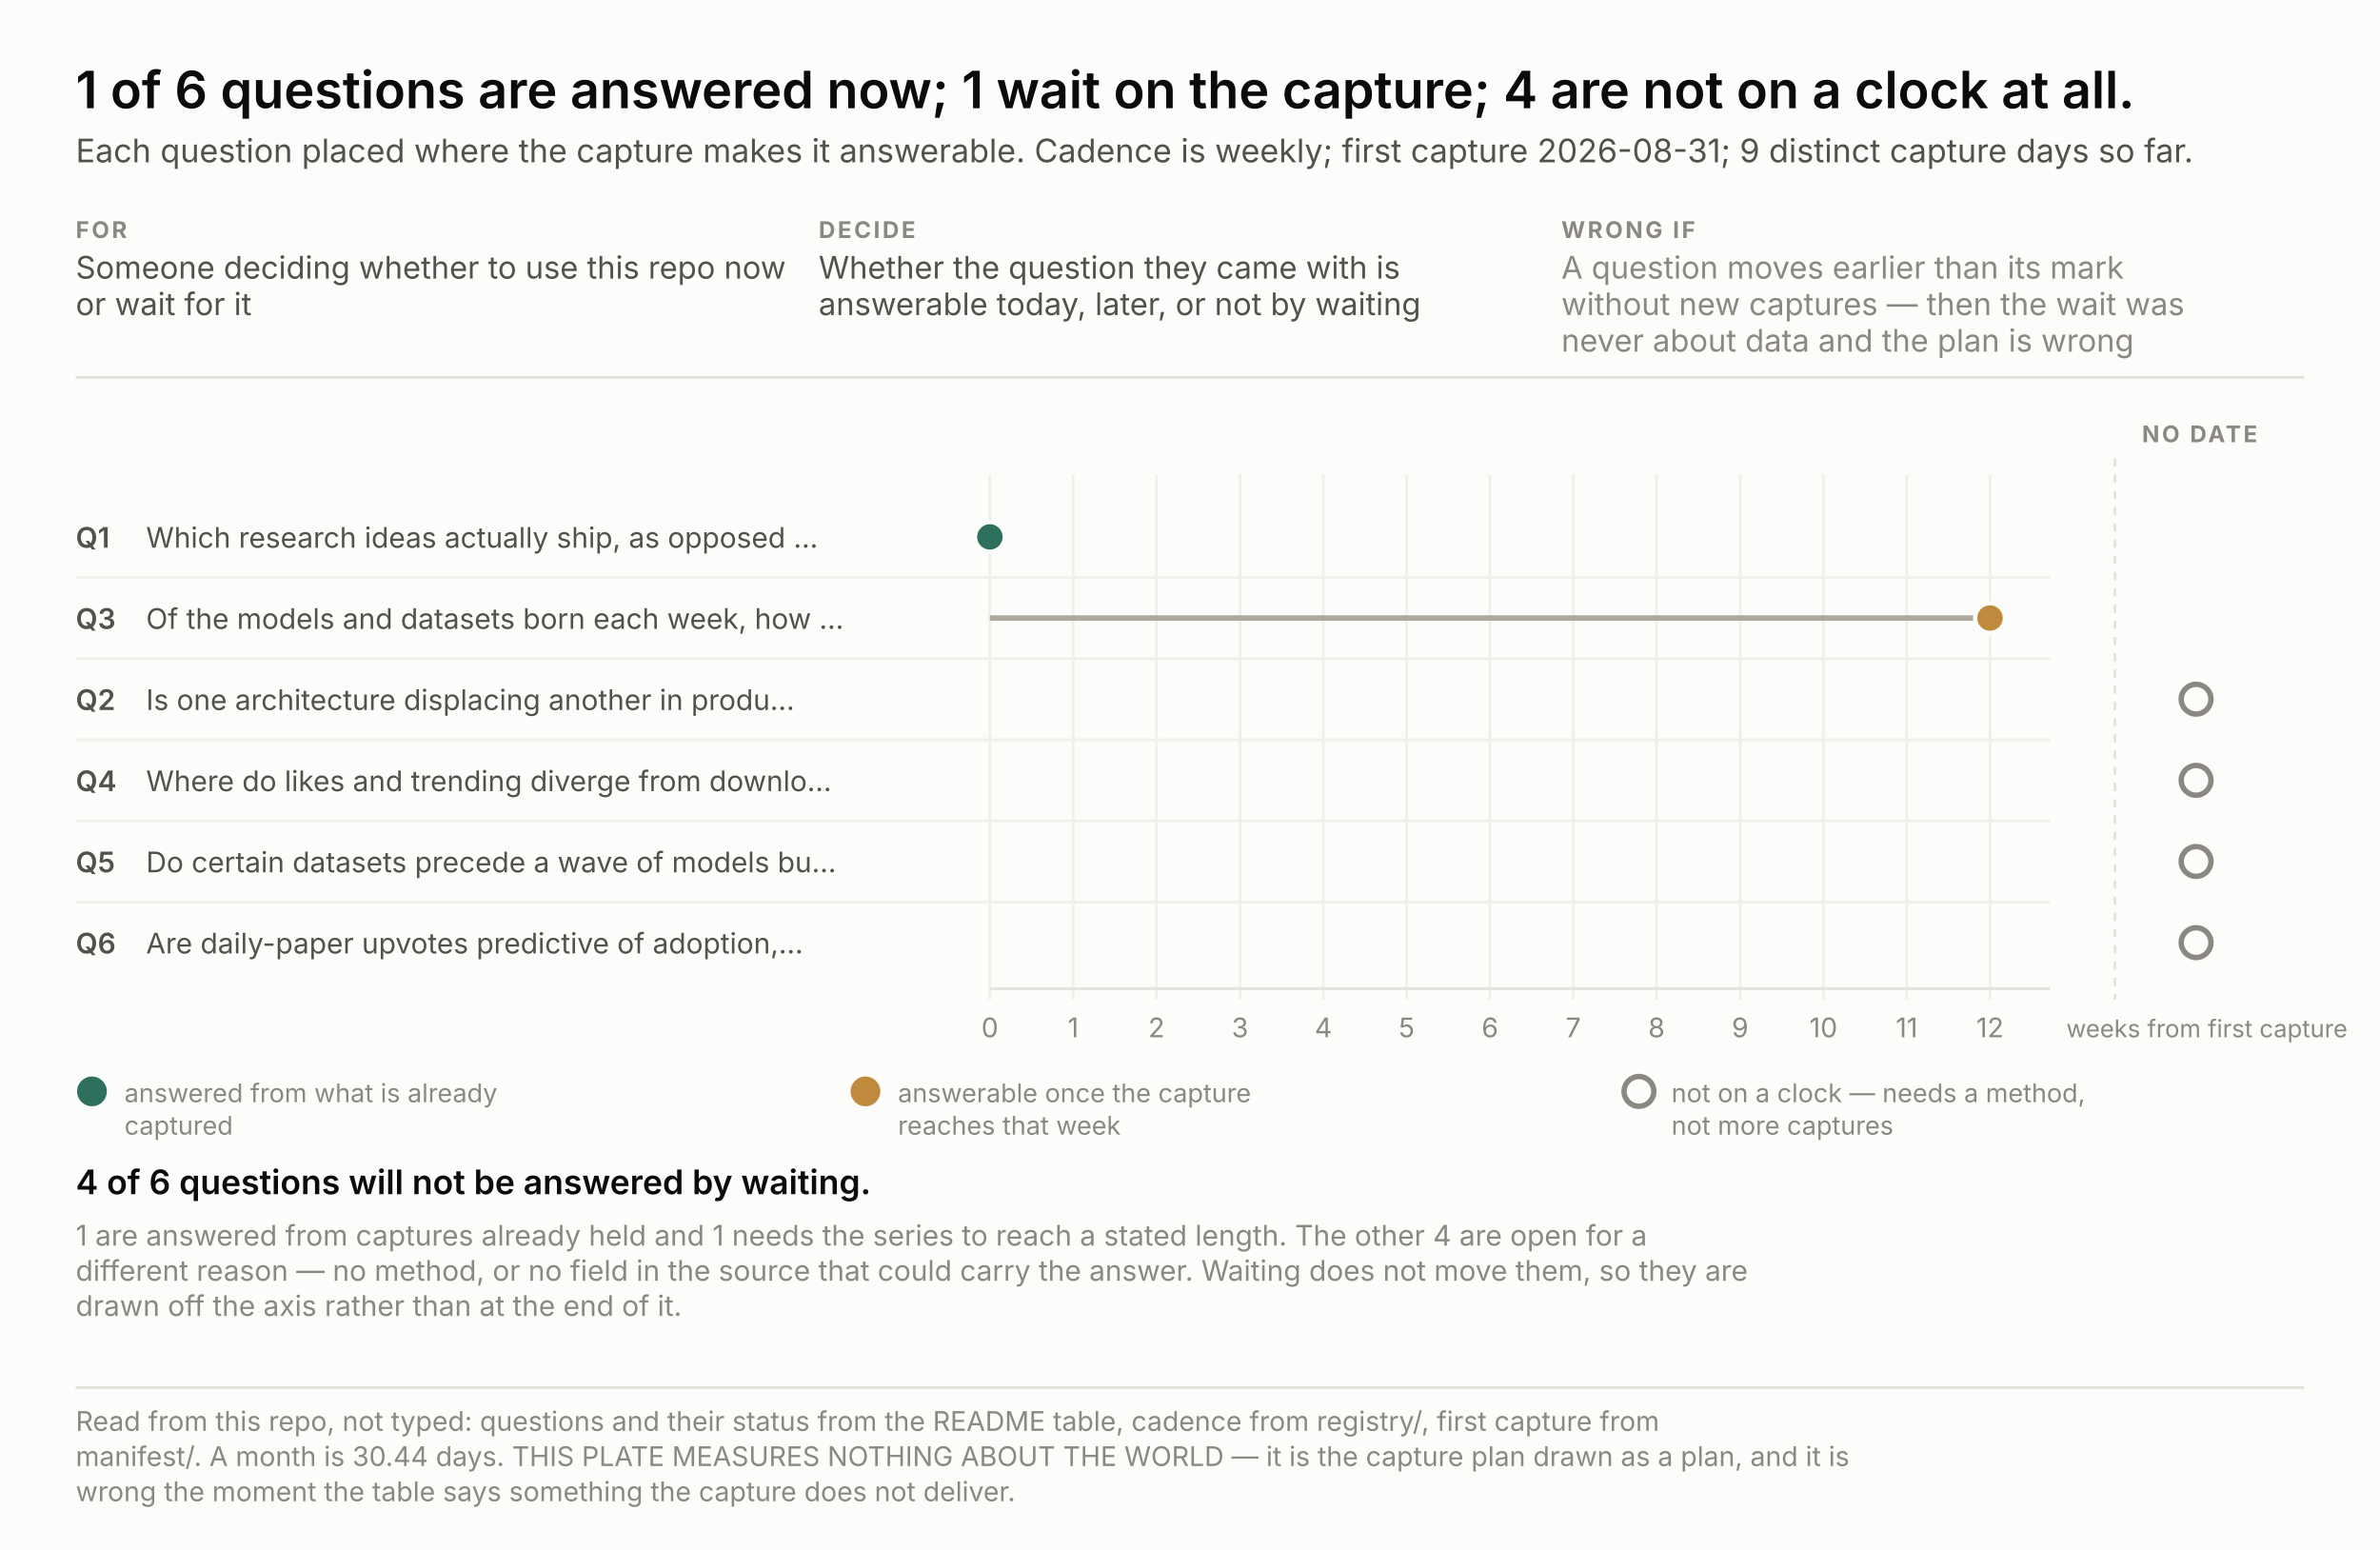
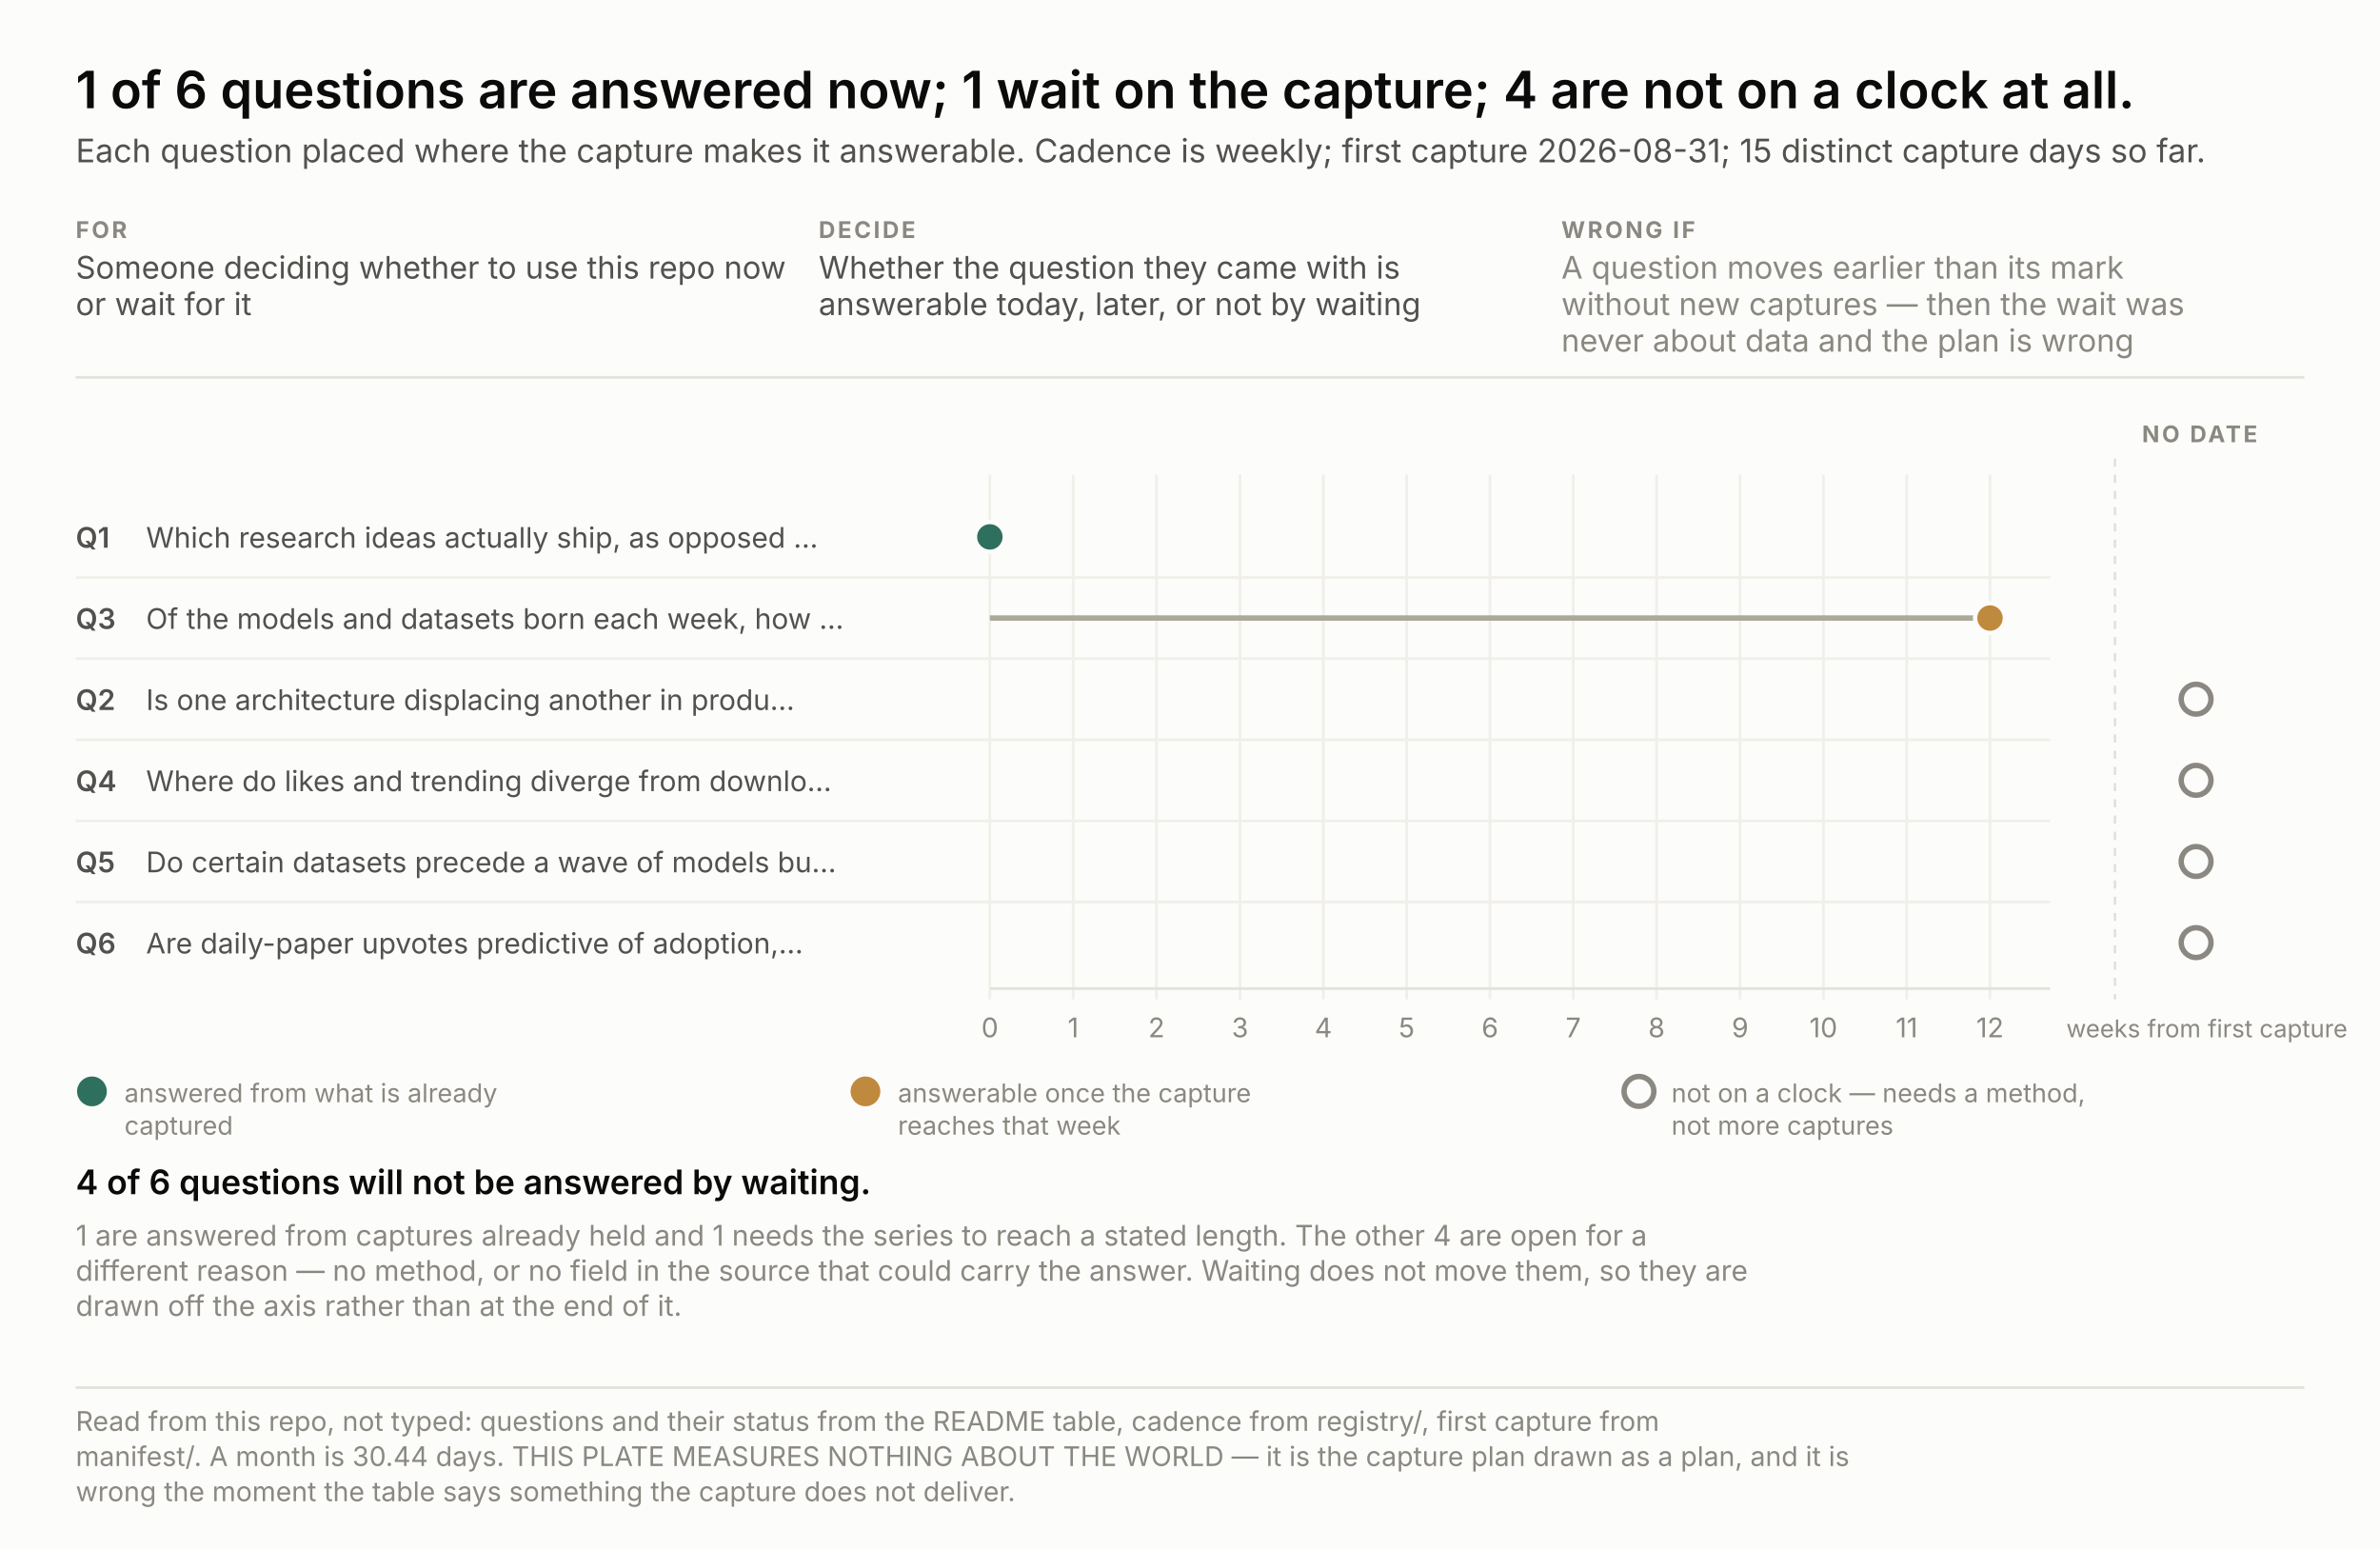
<svg xmlns="http://www.w3.org/2000/svg" width="880" height="573" viewBox="0 0 880 573" font-family="system-ui, -apple-system, &quot;Segoe UI&quot;, sans-serif">
  <rect width="880" height="573" fill="#fcfcfb" />
  <text x="28.0" y="40.0" font-size="19" fill="#0b0b0b" text-anchor="start" font-weight="600" style="font-variant-numeric: tabular-nums">1 of 6 questions are answered now; 1 wait on the capture; 4 are not on a clock at all.</text>
-   <text x="28.0" y="60.0" font-size="12" fill="#52514e" text-anchor="start" font-weight="normal" style="font-variant-numeric: tabular-nums">Each question placed where the capture makes it answerable. Cadence is weekly; first capture 2026-08-31; 9 distinct capture days so far.</text>
+   <text x="28.0" y="60.0" font-size="12" fill="#52514e" text-anchor="start" font-weight="normal" style="font-variant-numeric: tabular-nums">Each question placed where the capture makes it answerable. Cadence is weekly; first capture 2026-08-31; 15 distinct capture days so far.</text>
  <text x="28.0" y="88.0" font-size="8.5" fill="#8a8880" text-anchor="start" font-weight="700" letter-spacing="0.9" style="font-variant-numeric: tabular-nums">FOR</text>
  <text x="28.0" y="103.0" font-size="11.5" fill="#52514e" text-anchor="start" font-weight="normal" style="font-variant-numeric: tabular-nums">Someone deciding whether to use this repo now</text>
  <text x="28.0" y="116.5" font-size="11.5" fill="#52514e" text-anchor="start" font-weight="normal" style="font-variant-numeric: tabular-nums">or wait for it</text>
  <text x="302.7" y="88.0" font-size="8.5" fill="#8a8880" text-anchor="start" font-weight="700" letter-spacing="0.9" style="font-variant-numeric: tabular-nums">DECIDE</text>
  <text x="302.7" y="103.0" font-size="11.5" fill="#52514e" text-anchor="start" font-weight="normal" style="font-variant-numeric: tabular-nums">Whether the question they came with is</text>
  <text x="302.7" y="116.5" font-size="11.5" fill="#52514e" text-anchor="start" font-weight="normal" style="font-variant-numeric: tabular-nums">answerable today, later, or not by waiting</text>
  <text x="577.3" y="88.0" font-size="8.5" fill="#8a8880" text-anchor="start" font-weight="700" letter-spacing="0.9" style="font-variant-numeric: tabular-nums">WRONG IF</text>
  <text x="577.3" y="103.0" font-size="11.5" fill="#8a8880" text-anchor="start" font-weight="normal" style="font-variant-numeric: tabular-nums">A question moves earlier than its mark</text>
  <text x="577.3" y="116.5" font-size="11.5" fill="#8a8880" text-anchor="start" font-weight="normal" style="font-variant-numeric: tabular-nums">without new captures — then the wait was</text>
  <text x="577.3" y="130.0" font-size="11.5" fill="#8a8880" text-anchor="start" font-weight="normal" style="font-variant-numeric: tabular-nums">never about data and the plan is wrong</text>
  <line x1="28" y1="139.5" x2="852" y2="139.5" stroke="#e3e2db" />
  <line x1="366.0" y1="175.5" x2="366.0" y2="369.5" stroke="#f0efe9" />
  <text x="366.0" y="383.5" font-size="10" fill="#8a8880" text-anchor="middle" font-weight="normal" style="font-variant-numeric: tabular-nums">0</text>
  <line x1="396.8" y1="175.5" x2="396.8" y2="369.5" stroke="#f0efe9" />
  <text x="396.8" y="383.5" font-size="10" fill="#8a8880" text-anchor="middle" font-weight="normal" style="font-variant-numeric: tabular-nums">1</text>
  <line x1="427.6" y1="175.5" x2="427.6" y2="369.5" stroke="#f0efe9" />
  <text x="427.6" y="383.5" font-size="10" fill="#8a8880" text-anchor="middle" font-weight="normal" style="font-variant-numeric: tabular-nums">2</text>
  <line x1="458.5" y1="175.5" x2="458.5" y2="369.5" stroke="#f0efe9" />
  <text x="458.5" y="383.5" font-size="10" fill="#8a8880" text-anchor="middle" font-weight="normal" style="font-variant-numeric: tabular-nums">3</text>
  <line x1="489.3" y1="175.5" x2="489.3" y2="369.5" stroke="#f0efe9" />
  <text x="489.3" y="383.5" font-size="10" fill="#8a8880" text-anchor="middle" font-weight="normal" style="font-variant-numeric: tabular-nums">4</text>
  <line x1="520.1" y1="175.5" x2="520.1" y2="369.5" stroke="#f0efe9" />
  <text x="520.1" y="383.5" font-size="10" fill="#8a8880" text-anchor="middle" font-weight="normal" style="font-variant-numeric: tabular-nums">5</text>
  <line x1="550.9" y1="175.5" x2="550.9" y2="369.5" stroke="#f0efe9" />
  <text x="550.9" y="383.5" font-size="10" fill="#8a8880" text-anchor="middle" font-weight="normal" style="font-variant-numeric: tabular-nums">6</text>
  <line x1="581.7" y1="175.5" x2="581.7" y2="369.5" stroke="#f0efe9" />
  <text x="581.7" y="383.5" font-size="10" fill="#8a8880" text-anchor="middle" font-weight="normal" style="font-variant-numeric: tabular-nums">7</text>
  <line x1="612.5" y1="175.5" x2="612.5" y2="369.5" stroke="#f0efe9" />
  <text x="612.5" y="383.5" font-size="10" fill="#8a8880" text-anchor="middle" font-weight="normal" style="font-variant-numeric: tabular-nums">8</text>
  <line x1="643.4" y1="175.5" x2="643.4" y2="369.5" stroke="#f0efe9" />
  <text x="643.4" y="383.5" font-size="10" fill="#8a8880" text-anchor="middle" font-weight="normal" style="font-variant-numeric: tabular-nums">9</text>
  <line x1="674.2" y1="175.5" x2="674.2" y2="369.5" stroke="#f0efe9" />
  <text x="674.2" y="383.5" font-size="10" fill="#8a8880" text-anchor="middle" font-weight="normal" style="font-variant-numeric: tabular-nums">10</text>
  <line x1="705.0" y1="175.5" x2="705.0" y2="369.5" stroke="#f0efe9" />
  <text x="705.0" y="383.5" font-size="10" fill="#8a8880" text-anchor="middle" font-weight="normal" style="font-variant-numeric: tabular-nums">11</text>
  <line x1="735.8" y1="175.5" x2="735.8" y2="369.5" stroke="#f0efe9" />
  <text x="735.8" y="383.5" font-size="10" fill="#8a8880" text-anchor="middle" font-weight="normal" style="font-variant-numeric: tabular-nums">12</text>
  <text x="764.0" y="383.5" font-size="9" fill="#8a8880" text-anchor="start" font-weight="normal" style="font-variant-numeric: tabular-nums">weeks from first capture</text>
  <line x1="366" y1="365.5" x2="758" y2="365.5" stroke="#e3e2db" />
  <line x1="782.0" y1="169.5" x2="782.0" y2="369.5" stroke="#e3e2db" stroke-dasharray="3 3" />
  <text x="792.0" y="163.5" font-size="8.5" fill="#8a8880" text-anchor="start" font-weight="700" letter-spacing="0.9" style="font-variant-numeric: tabular-nums">NO DATE</text>
  <text x="28.0" y="202.5" font-size="10.5" fill="#52514e" text-anchor="start" font-weight="600" style="font-variant-numeric: tabular-nums">Q1</text>
  <text x="54.0" y="202.5" font-size="10.5" fill="#52514e" text-anchor="start" font-weight="normal" style="font-variant-numeric: tabular-nums">Which research ideas actually ship, as opposed …</text>
  <circle cx="366.0" cy="198.5" r="5.5" fill="#2f6f5e" stroke="#fcfcfb" stroke-width="1.6" />
  <text x="28.0" y="232.5" font-size="10.5" fill="#52514e" text-anchor="start" font-weight="600" style="font-variant-numeric: tabular-nums">Q3</text>
  <text x="54.0" y="232.5" font-size="10.5" fill="#52514e" text-anchor="start" font-weight="normal" style="font-variant-numeric: tabular-nums">Of the models and datasets born each week, how …</text>
  <line x1="28" y1="213.5" x2="758" y2="213.5" stroke="#f0efe9" />
  <line x1="366.0" y1="228.5" x2="735.8" y2="228.5" stroke="#aca89a" stroke-width="2" />
  <circle cx="735.8" cy="228.5" r="5.5" fill="#c08a3e" stroke="#fcfcfb" stroke-width="1.6" />
  <text x="28.0" y="262.5" font-size="10.5" fill="#52514e" text-anchor="start" font-weight="600" style="font-variant-numeric: tabular-nums">Q2</text>
  <text x="54.0" y="262.5" font-size="10.5" fill="#52514e" text-anchor="start" font-weight="normal" style="font-variant-numeric: tabular-nums">Is one architecture displacing another in produ…</text>
  <line x1="28" y1="243.5" x2="758" y2="243.5" stroke="#f0efe9" />
  <circle cx="812.0" cy="258.5" r="5.5" fill="none" stroke="#8a8880" stroke-width="2" />
  <text x="28.0" y="292.5" font-size="10.5" fill="#52514e" text-anchor="start" font-weight="600" style="font-variant-numeric: tabular-nums">Q4</text>
  <text x="54.0" y="292.5" font-size="10.5" fill="#52514e" text-anchor="start" font-weight="normal" style="font-variant-numeric: tabular-nums">Where do likes and trending diverge from downlo…</text>
  <line x1="28" y1="273.5" x2="758" y2="273.5" stroke="#f0efe9" />
  <circle cx="812.0" cy="288.5" r="5.5" fill="none" stroke="#8a8880" stroke-width="2" />
  <text x="28.0" y="322.5" font-size="10.5" fill="#52514e" text-anchor="start" font-weight="600" style="font-variant-numeric: tabular-nums">Q5</text>
  <text x="54.0" y="322.5" font-size="10.5" fill="#52514e" text-anchor="start" font-weight="normal" style="font-variant-numeric: tabular-nums">Do certain datasets precede a wave of models bu…</text>
  <line x1="28" y1="303.5" x2="758" y2="303.5" stroke="#f0efe9" />
  <circle cx="812.0" cy="318.5" r="5.5" fill="none" stroke="#8a8880" stroke-width="2" />
  <text x="28.0" y="352.5" font-size="10.5" fill="#52514e" text-anchor="start" font-weight="600" style="font-variant-numeric: tabular-nums">Q6</text>
  <text x="54.0" y="352.5" font-size="10.5" fill="#52514e" text-anchor="start" font-weight="normal" style="font-variant-numeric: tabular-nums">Are daily-paper upvotes predictive of adoption,…</text>
  <line x1="28" y1="333.5" x2="758" y2="333.5" stroke="#f0efe9" />
  <circle cx="812.0" cy="348.5" r="5.5" fill="none" stroke="#8a8880" stroke-width="2" />
  <circle cx="34.0" cy="403.5" r="5.5" fill="#2f6f5e" />
  <text x="46.0" y="407.5" font-size="9.5" fill="#8a8880" text-anchor="start" font-weight="normal" style="font-variant-numeric: tabular-nums">answered from what is already</text>
  <text x="46.0" y="419.5" font-size="9.5" fill="#8a8880" text-anchor="start" font-weight="normal" style="font-variant-numeric: tabular-nums">captured</text>
  <circle cx="320.0" cy="403.5" r="5.5" fill="#c08a3e" />
  <text x="332.0" y="407.5" font-size="9.5" fill="#8a8880" text-anchor="start" font-weight="normal" style="font-variant-numeric: tabular-nums">answerable once the capture</text>
  <text x="332.0" y="419.5" font-size="9.5" fill="#8a8880" text-anchor="start" font-weight="normal" style="font-variant-numeric: tabular-nums">reaches that week</text>
  <circle cx="606.0" cy="403.5" r="5.5" fill="none" stroke="#8a8880" stroke-width="2" />
  <text x="618.0" y="407.5" font-size="9.5" fill="#8a8880" text-anchor="start" font-weight="normal" style="font-variant-numeric: tabular-nums">not on a clock — needs a method,</text>
  <text x="618.0" y="419.5" font-size="9.5" fill="#8a8880" text-anchor="start" font-weight="normal" style="font-variant-numeric: tabular-nums">not more captures</text>
  <text x="28.0" y="441.5" fill="none" stroke="#fcfcfb" stroke-width="3.4" stroke-linejoin="round" font-size="12.5" text-anchor="start" font-weight="600" style="font-variant-numeric: tabular-nums">4 of 6 questions will not be answered by waiting.</text>
  <text x="28.0" y="441.5" fill="#0b0b0b" font-size="12.5" text-anchor="start" font-weight="600" style="font-variant-numeric: tabular-nums">4 of 6 questions will not be answered by waiting.</text>
  <text x="28.0" y="460.5" font-size="10.5" fill="#8a8880" text-anchor="start" font-weight="normal" style="font-variant-numeric: tabular-nums">1 are answered from captures already held and 1 needs the series to reach a stated length. The other 4 are open for a</text>
  <text x="28.0" y="473.5" font-size="10.5" fill="#8a8880" text-anchor="start" font-weight="normal" style="font-variant-numeric: tabular-nums">different reason — no method, or no field in the source that could carry the answer. Waiting does not move them, so they are</text>
  <text x="28.0" y="486.5" font-size="10.5" fill="#8a8880" text-anchor="start" font-weight="normal" style="font-variant-numeric: tabular-nums">drawn off the axis rather than at the end of it.</text>
  <line x1="28" y1="513.0" x2="852" y2="513.0" stroke="#e3e2db" />
  <text x="28.0" y="529.0" font-size="10" fill="#8a8880" text-anchor="start" font-weight="normal" style="font-variant-numeric: tabular-nums">Read from this repo, not typed: questions and their status from the README table, cadence from registry/, first capture from</text>
  <text x="28.0" y="542.0" font-size="10" fill="#8a8880" text-anchor="start" font-weight="normal" style="font-variant-numeric: tabular-nums">manifest/. A month is 30.44 days. THIS PLATE MEASURES NOTHING ABOUT THE WORLD — it is the capture plan drawn as a plan, and it is</text>
  <text x="28.0" y="555.0" font-size="10" fill="#8a8880" text-anchor="start" font-weight="normal" style="font-variant-numeric: tabular-nums">wrong the moment the table says something the capture does not deliver.</text>
</svg>
